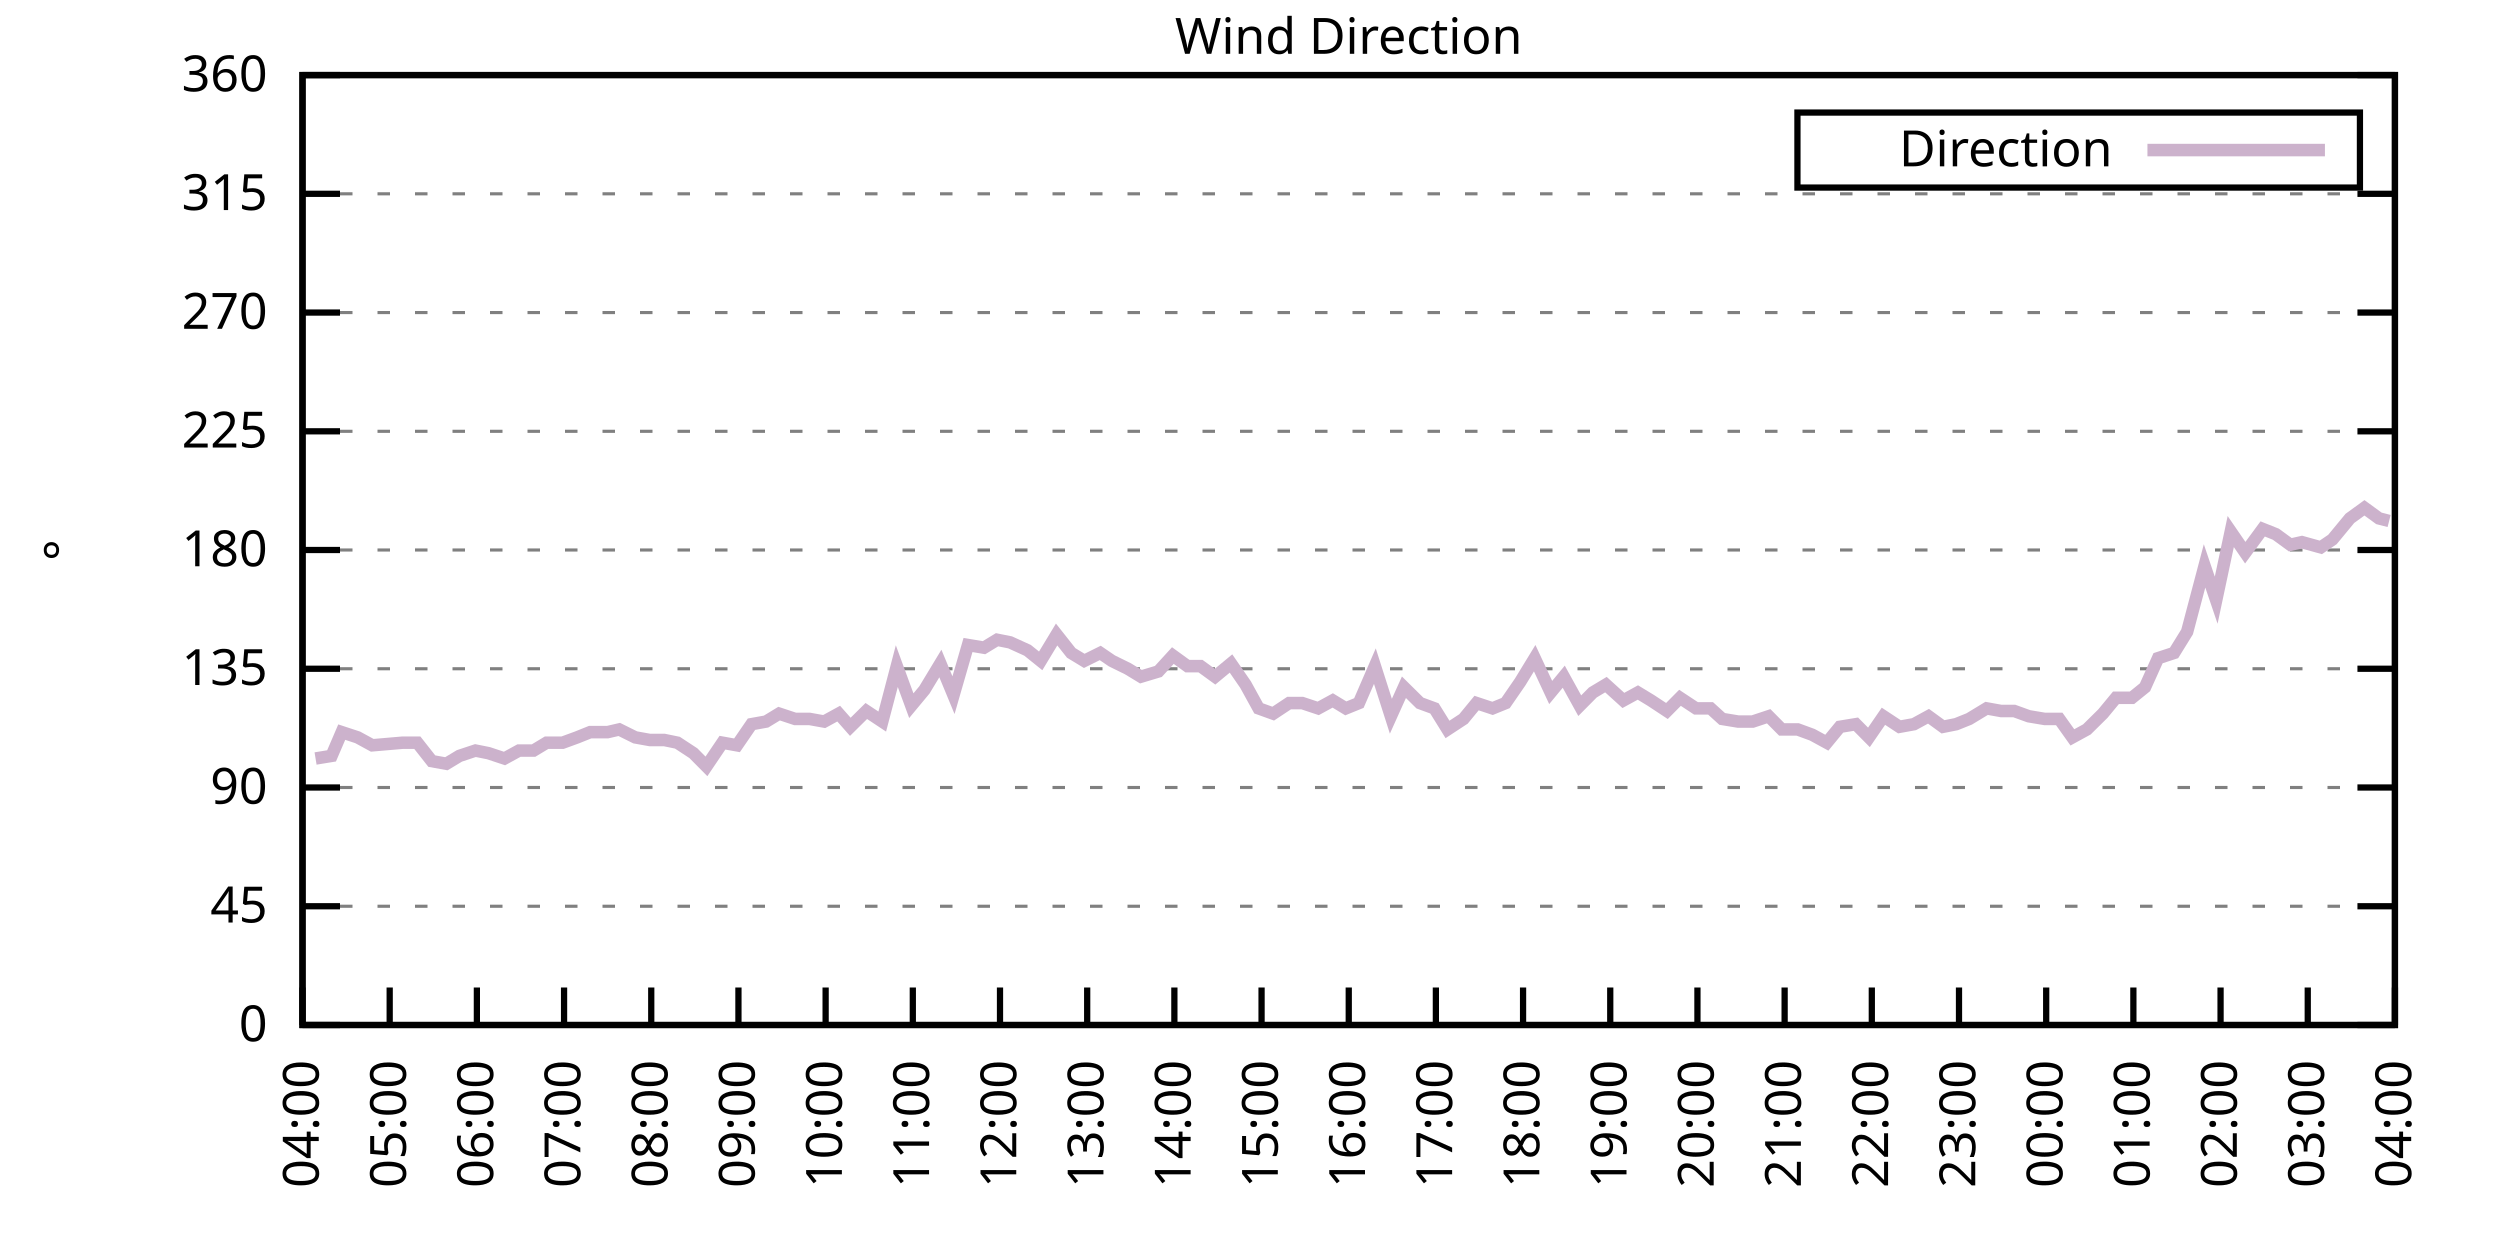
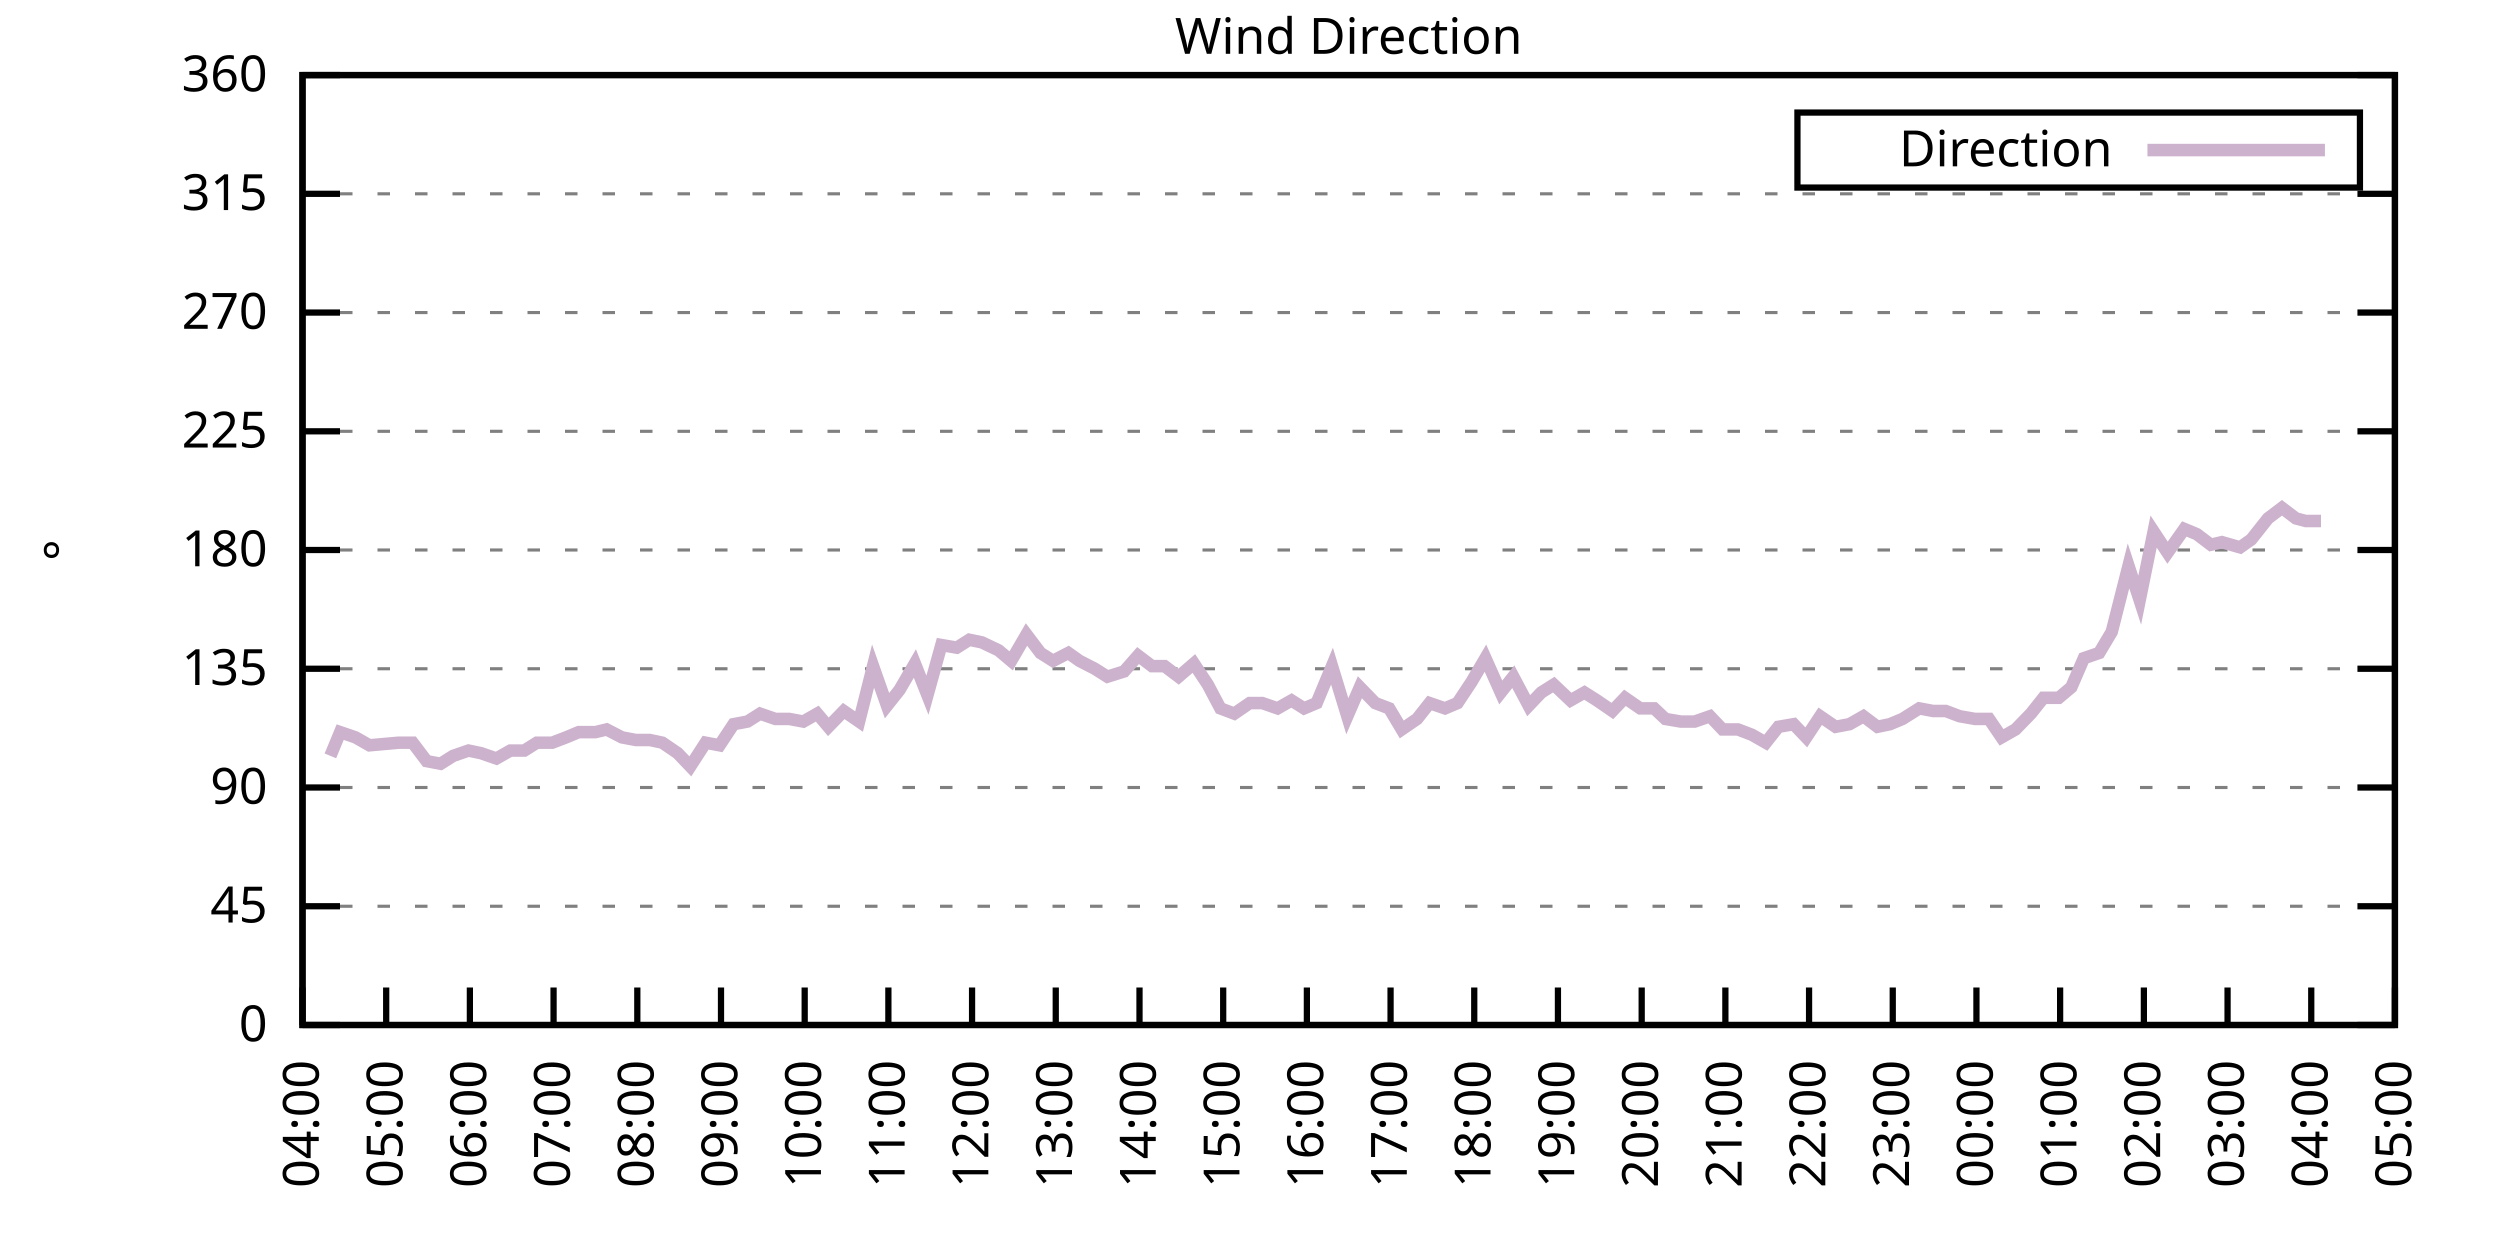
<svg xmlns="http://www.w3.org/2000/svg" xmlns:xlink="http://www.w3.org/1999/xlink" width="400" height="200" viewBox="0 0 400 200">
  <g id="gnuplot_canvas">
    <rect x="0" y="0" width="400" height="200" fill="none" />
    <defs>
      <circle id="gpDot" r="0.5" stroke-width="0.5" stroke="currentColor" />
      <path id="gpPt0" stroke-width="0.333" stroke="currentColor" d="M-1,0 h2 M0,-1 v2" />
      <path id="gpPt1" stroke-width="0.333" stroke="currentColor" d="M-1,-1 L1,1 M1,-1 L-1,1" />
      <path id="gpPt2" stroke-width="0.333" stroke="currentColor" d="M-1,0 L1,0 M0,-1 L0,1 M-1,-1 L1,1 M-1,1 L1,-1" />
      <rect id="gpPt3" stroke-width="0.333" stroke="currentColor" x="-1" y="-1" width="2" height="2" />
      <rect id="gpPt4" stroke-width="0.333" stroke="currentColor" fill="currentColor" x="-1" y="-1" width="2" height="2" />
      <circle id="gpPt5" stroke-width="0.333" stroke="currentColor" cx="0" cy="0" r="1" />
      <use xlink:href="#gpPt5" id="gpPt6" fill="currentColor" stroke="none" />
      <path id="gpPt7" stroke-width="0.333" stroke="currentColor" d="M0,-1.33 L-1.33,0.67 L1.33,0.67 z" />
      <use xlink:href="#gpPt7" id="gpPt8" fill="currentColor" stroke="none" />
      <use xlink:href="#gpPt7" id="gpPt9" stroke="currentColor" transform="rotate(180)" />
      <use xlink:href="#gpPt9" id="gpPt10" fill="currentColor" stroke="none" />
      <use xlink:href="#gpPt3" id="gpPt11" stroke="currentColor" transform="rotate(45)" />
      <use xlink:href="#gpPt11" id="gpPt12" fill="currentColor" stroke="none" />
      <path id="gpPt13" stroke-width="0.333" stroke="currentColor" d="M0,1.330 L1.265,0.411 L0.782,-1.067 L-0.782,-1.076 L-1.265,0.411 z" />
      <use xlink:href="#gpPt13" id="gpPt14" fill="currentColor" stroke="none" />
      <filter id="textbox" filterUnits="objectBoundingBox" x="0" y="0" height="1" width="1">
        <feFlood flood-color="white" flood-opacity="1" result="bgnd" />
        <feComposite in="SourceGraphic" in2="bgnd" operator="atop" />
      </filter>
      <filter id="greybox" filterUnits="objectBoundingBox" x="0" y="0" height="1" width="1">
        <feFlood flood-color="lightgrey" flood-opacity="1" result="grey" />
        <feComposite in="SourceGraphic" in2="grey" operator="atop" />
      </filter>
    </defs>
    <g fill="none" color="white" stroke="currentColor" stroke-width="1.00" stroke-linecap="butt" stroke-linejoin="miter">
</g>
    <g fill="none" color="black" stroke="currentColor" stroke-width="1.00" stroke-linecap="butt" stroke-linejoin="miter">
      <g stroke="none" shape-rendering="crispEdges">
        <polygon fill="rgb(255, 255, 255)" points="48.40,164.00 383.18,164.00 383.18,12.02 48.40,12.02 " />
      </g>
    </g>
    <g fill="none" color="black" stroke="currentColor" stroke-width="1.00" stroke-linecap="butt" stroke-linejoin="miter">
</g>
    <g fill="none" color="black" stroke="black" stroke-width="0.50" stroke-linecap="butt" stroke-linejoin="miter">
</g>
    <g fill="none" color="gray" stroke="currentColor" stroke-width="0.50" stroke-linecap="butt" stroke-linejoin="miter">
      <path stroke="gray" stroke-dasharray="2,4" class="gridline" d="M48.40,164.00 L383.19,164.00  " />
    </g>
    <g fill="none" color="gray" stroke="gray" stroke-width="1.00" stroke-linecap="butt" stroke-linejoin="miter">
</g>
    <g fill="none" color="black" stroke="currentColor" stroke-width="1.00" stroke-linecap="butt" stroke-linejoin="miter">
      <path stroke="black" d="M48.40,164.00 L54.40,164.00 M383.19,164.00 L377.19,164.00  " />
      <g transform="translate(42.80,166.60)" stroke="none" fill="black" font-family="Sans" font-size="8.00" text-anchor="end">
        <text>
          <tspan font-family="Sans"> 0</tspan>
        </text>
      </g>
    </g>
    <g fill="none" color="black" stroke="currentColor" stroke-width="1.00" stroke-linecap="butt" stroke-linejoin="miter">
</g>
    <g fill="none" color="black" stroke="black" stroke-width="0.50" stroke-linecap="butt" stroke-linejoin="miter">
</g>
    <g fill="none" color="gray" stroke="currentColor" stroke-width="0.50" stroke-linecap="butt" stroke-linejoin="miter">
      <path stroke="gray" stroke-dasharray="2,4" class="gridline" d="M48.40,145.00 L383.19,145.00  " />
    </g>
    <g fill="none" color="gray" stroke="gray" stroke-width="1.00" stroke-linecap="butt" stroke-linejoin="miter">
</g>
    <g fill="none" color="black" stroke="currentColor" stroke-width="1.00" stroke-linecap="butt" stroke-linejoin="miter">
      <path stroke="black" d="M48.40,145.00 L54.40,145.00 M383.19,145.00 L377.19,145.00  " />
      <g transform="translate(42.80,147.60)" stroke="none" fill="black" font-family="Sans" font-size="8.00" text-anchor="end">
        <text>
          <tspan font-family="Sans"> 45</tspan>
        </text>
      </g>
    </g>
    <g fill="none" color="black" stroke="currentColor" stroke-width="1.00" stroke-linecap="butt" stroke-linejoin="miter">
</g>
    <g fill="none" color="black" stroke="black" stroke-width="0.50" stroke-linecap="butt" stroke-linejoin="miter">
</g>
    <g fill="none" color="gray" stroke="currentColor" stroke-width="0.50" stroke-linecap="butt" stroke-linejoin="miter">
      <path stroke="gray" stroke-dasharray="2,4" class="gridline" d="M48.40,126.00 L383.19,126.00  " />
    </g>
    <g fill="none" color="gray" stroke="gray" stroke-width="1.00" stroke-linecap="butt" stroke-linejoin="miter">
</g>
    <g fill="none" color="black" stroke="currentColor" stroke-width="1.00" stroke-linecap="butt" stroke-linejoin="miter">
      <path stroke="black" d="M48.40,126.00 L54.40,126.00 M383.19,126.00 L377.19,126.00  " />
      <g transform="translate(42.80,128.60)" stroke="none" fill="black" font-family="Sans" font-size="8.00" text-anchor="end">
        <text>
          <tspan font-family="Sans"> 90</tspan>
        </text>
      </g>
    </g>
    <g fill="none" color="black" stroke="currentColor" stroke-width="1.00" stroke-linecap="butt" stroke-linejoin="miter">
</g>
    <g fill="none" color="black" stroke="black" stroke-width="0.50" stroke-linecap="butt" stroke-linejoin="miter">
</g>
    <g fill="none" color="gray" stroke="currentColor" stroke-width="0.50" stroke-linecap="butt" stroke-linejoin="miter">
      <path stroke="gray" stroke-dasharray="2,4" class="gridline" d="M48.40,107.00 L383.19,107.00  " />
    </g>
    <g fill="none" color="gray" stroke="gray" stroke-width="1.00" stroke-linecap="butt" stroke-linejoin="miter">
</g>
    <g fill="none" color="black" stroke="currentColor" stroke-width="1.00" stroke-linecap="butt" stroke-linejoin="miter">
      <path stroke="black" d="M48.40,107.00 L54.40,107.00 M383.19,107.00 L377.19,107.00  " />
      <g transform="translate(42.80,109.60)" stroke="none" fill="black" font-family="Sans" font-size="8.00" text-anchor="end">
        <text>
          <tspan font-family="Sans"> 135</tspan>
        </text>
      </g>
    </g>
    <g fill="none" color="black" stroke="currentColor" stroke-width="1.00" stroke-linecap="butt" stroke-linejoin="miter">
</g>
    <g fill="none" color="black" stroke="black" stroke-width="0.50" stroke-linecap="butt" stroke-linejoin="miter">
</g>
    <g fill="none" color="gray" stroke="currentColor" stroke-width="0.50" stroke-linecap="butt" stroke-linejoin="miter">
      <path stroke="gray" stroke-dasharray="2,4" class="gridline" d="M48.40,88.00 L383.19,88.00  " />
    </g>
    <g fill="none" color="gray" stroke="gray" stroke-width="1.00" stroke-linecap="butt" stroke-linejoin="miter">
</g>
    <g fill="none" color="black" stroke="currentColor" stroke-width="1.00" stroke-linecap="butt" stroke-linejoin="miter">
      <path stroke="black" d="M48.40,88.00 L54.40,88.00 M383.19,88.00 L377.19,88.00  " />
      <g transform="translate(42.80,90.60)" stroke="none" fill="black" font-family="Sans" font-size="8.00" text-anchor="end">
        <text>
          <tspan font-family="Sans"> 180</tspan>
        </text>
      </g>
    </g>
    <g fill="none" color="black" stroke="currentColor" stroke-width="1.00" stroke-linecap="butt" stroke-linejoin="miter">
</g>
    <g fill="none" color="black" stroke="black" stroke-width="0.50" stroke-linecap="butt" stroke-linejoin="miter">
</g>
    <g fill="none" color="gray" stroke="currentColor" stroke-width="0.50" stroke-linecap="butt" stroke-linejoin="miter">
      <path stroke="gray" stroke-dasharray="2,4" class="gridline" d="M48.40,69.01 L383.19,69.01  " />
    </g>
    <g fill="none" color="gray" stroke="gray" stroke-width="1.00" stroke-linecap="butt" stroke-linejoin="miter">
</g>
    <g fill="none" color="black" stroke="currentColor" stroke-width="1.00" stroke-linecap="butt" stroke-linejoin="miter">
      <path stroke="black" d="M48.40,69.01 L54.40,69.01 M383.19,69.01 L377.19,69.01  " />
      <g transform="translate(42.80,71.61)" stroke="none" fill="black" font-family="Sans" font-size="8.00" text-anchor="end">
        <text>
          <tspan font-family="Sans"> 225</tspan>
        </text>
      </g>
    </g>
    <g fill="none" color="black" stroke="currentColor" stroke-width="1.00" stroke-linecap="butt" stroke-linejoin="miter">
</g>
    <g fill="none" color="black" stroke="black" stroke-width="0.50" stroke-linecap="butt" stroke-linejoin="miter">
</g>
    <g fill="none" color="gray" stroke="currentColor" stroke-width="0.50" stroke-linecap="butt" stroke-linejoin="miter">
      <path stroke="gray" stroke-dasharray="2,4" class="gridline" d="M48.40,50.01 L383.19,50.01  " />
    </g>
    <g fill="none" color="gray" stroke="gray" stroke-width="1.00" stroke-linecap="butt" stroke-linejoin="miter">
</g>
    <g fill="none" color="black" stroke="currentColor" stroke-width="1.00" stroke-linecap="butt" stroke-linejoin="miter">
      <path stroke="black" d="M48.40,50.01 L54.40,50.01 M383.19,50.01 L377.19,50.01  " />
      <g transform="translate(42.80,52.61)" stroke="none" fill="black" font-family="Sans" font-size="8.00" text-anchor="end">
        <text>
          <tspan font-family="Sans"> 270</tspan>
        </text>
      </g>
    </g>
    <g fill="none" color="black" stroke="currentColor" stroke-width="1.00" stroke-linecap="butt" stroke-linejoin="miter">
</g>
    <g fill="none" color="black" stroke="black" stroke-width="0.50" stroke-linecap="butt" stroke-linejoin="miter">
</g>
    <g fill="none" color="gray" stroke="currentColor" stroke-width="0.50" stroke-linecap="butt" stroke-linejoin="miter">
      <path stroke="gray" stroke-dasharray="2,4" class="gridline" d="M48.40,31.01 L383.19,31.01  " />
    </g>
    <g fill="none" color="gray" stroke="gray" stroke-width="1.00" stroke-linecap="butt" stroke-linejoin="miter">
</g>
    <g fill="none" color="black" stroke="currentColor" stroke-width="1.00" stroke-linecap="butt" stroke-linejoin="miter">
      <path stroke="black" d="M48.40,31.01 L54.40,31.01 M383.19,31.01 L377.19,31.01  " />
      <g transform="translate(42.80,33.61)" stroke="none" fill="black" font-family="Sans" font-size="8.00" text-anchor="end">
        <text>
          <tspan font-family="Sans"> 315</tspan>
        </text>
      </g>
    </g>
    <g fill="none" color="black" stroke="currentColor" stroke-width="1.00" stroke-linecap="butt" stroke-linejoin="miter">
</g>
    <g fill="none" color="black" stroke="black" stroke-width="0.50" stroke-linecap="butt" stroke-linejoin="miter">
</g>
    <g fill="none" color="gray" stroke="currentColor" stroke-width="0.50" stroke-linecap="butt" stroke-linejoin="miter">
      <path stroke="gray" stroke-dasharray="2,4" class="gridline" d="M48.40,12.01 L383.19,12.01  " />
    </g>
    <g fill="none" color="gray" stroke="gray" stroke-width="1.00" stroke-linecap="butt" stroke-linejoin="miter">
</g>
    <g fill="none" color="black" stroke="currentColor" stroke-width="1.00" stroke-linecap="butt" stroke-linejoin="miter">
      <path stroke="black" d="M48.40,12.01 L54.40,12.01 M383.19,12.01 L377.19,12.01  " />
      <g transform="translate(42.80,14.61)" stroke="none" fill="black" font-family="Sans" font-size="8.00" text-anchor="end">
        <text>
          <tspan font-family="Sans"> 360</tspan>
        </text>
      </g>
    </g>
    <g fill="none" color="black" stroke="currentColor" stroke-width="1.00" stroke-linecap="butt" stroke-linejoin="miter">
      <path stroke="black" d="M48.40,164.00 L48.40,158.00  " />
      <g transform="translate(51.00,169.60) rotate(270.00)" stroke="none" fill="black" font-family="Sans" font-size="8.00" text-anchor="end">
        <text>
          <tspan font-family="Sans">04:00</tspan>
        </text>
      </g>
    </g>
    <g fill="none" color="black" stroke="currentColor" stroke-width="1.00" stroke-linecap="butt" stroke-linejoin="miter">
-       <path stroke="black" d="M62.35,164.00 L62.35,158.00  " />
-       <g transform="translate(64.95,169.60) rotate(270.00)" stroke="none" fill="black" font-family="Sans" font-size="8.00" text-anchor="end">
+       <path stroke="black" d="M61.79,164.00 L61.79,158.00  " />
+       <g transform="translate(64.39,169.60) rotate(270.00)" stroke="none" fill="black" font-family="Sans" font-size="8.00" text-anchor="end">
        <text>
          <tspan font-family="Sans">05:00</tspan>
        </text>
      </g>
    </g>
    <g fill="none" color="black" stroke="currentColor" stroke-width="1.00" stroke-linecap="butt" stroke-linejoin="miter">
-       <path stroke="black" d="M76.30,164.00 L76.30,158.00  " />
-       <g transform="translate(78.90,169.60) rotate(270.00)" stroke="none" fill="black" font-family="Sans" font-size="8.00" text-anchor="end">
+       <path stroke="black" d="M75.18,164.00 L75.18,158.00  " />
+       <g transform="translate(77.78,169.60) rotate(270.00)" stroke="none" fill="black" font-family="Sans" font-size="8.00" text-anchor="end">
        <text>
          <tspan font-family="Sans">06:00</tspan>
        </text>
      </g>
    </g>
    <g fill="none" color="black" stroke="currentColor" stroke-width="1.00" stroke-linecap="butt" stroke-linejoin="miter">
-       <path stroke="black" d="M90.25,164.00 L90.25,158.00  " />
-       <g transform="translate(92.85,169.60) rotate(270.00)" stroke="none" fill="black" font-family="Sans" font-size="8.00" text-anchor="end">
+       <path stroke="black" d="M88.57,164.00 L88.57,158.00  " />
+       <g transform="translate(91.17,169.60) rotate(270.00)" stroke="none" fill="black" font-family="Sans" font-size="8.00" text-anchor="end">
        <text>
          <tspan font-family="Sans">07:00</tspan>
        </text>
      </g>
    </g>
    <g fill="none" color="black" stroke="currentColor" stroke-width="1.00" stroke-linecap="butt" stroke-linejoin="miter">
-       <path stroke="black" d="M104.20,164.00 L104.20,158.00  " />
-       <g transform="translate(106.80,169.60) rotate(270.00)" stroke="none" fill="black" font-family="Sans" font-size="8.00" text-anchor="end">
+       <path stroke="black" d="M101.97,164.00 L101.97,158.00  " />
+       <g transform="translate(104.57,169.60) rotate(270.00)" stroke="none" fill="black" font-family="Sans" font-size="8.00" text-anchor="end">
        <text>
          <tspan font-family="Sans">08:00</tspan>
        </text>
      </g>
    </g>
    <g fill="none" color="black" stroke="currentColor" stroke-width="1.00" stroke-linecap="butt" stroke-linejoin="miter">
-       <path stroke="black" d="M118.15,164.00 L118.15,158.00  " />
-       <g transform="translate(120.75,169.60) rotate(270.00)" stroke="none" fill="black" font-family="Sans" font-size="8.00" text-anchor="end">
+       <path stroke="black" d="M115.36,164.00 L115.36,158.00  " />
+       <g transform="translate(117.96,169.60) rotate(270.00)" stroke="none" fill="black" font-family="Sans" font-size="8.00" text-anchor="end">
        <text>
          <tspan font-family="Sans">09:00</tspan>
        </text>
      </g>
    </g>
    <g fill="none" color="black" stroke="currentColor" stroke-width="1.00" stroke-linecap="butt" stroke-linejoin="miter">
-       <path stroke="black" d="M132.10,164.00 L132.10,158.00  " />
-       <g transform="translate(134.70,169.60) rotate(270.00)" stroke="none" fill="black" font-family="Sans" font-size="8.00" text-anchor="end">
+       <path stroke="black" d="M128.75,164.00 L128.75,158.00  " />
+       <g transform="translate(131.35,169.60) rotate(270.00)" stroke="none" fill="black" font-family="Sans" font-size="8.00" text-anchor="end">
        <text>
          <tspan font-family="Sans">10:00</tspan>
        </text>
      </g>
    </g>
    <g fill="none" color="black" stroke="currentColor" stroke-width="1.00" stroke-linecap="butt" stroke-linejoin="miter">
-       <path stroke="black" d="M146.05,164.00 L146.05,158.00  " />
-       <g transform="translate(148.65,169.60) rotate(270.00)" stroke="none" fill="black" font-family="Sans" font-size="8.00" text-anchor="end">
+       <path stroke="black" d="M142.14,164.00 L142.14,158.00  " />
+       <g transform="translate(144.74,169.60) rotate(270.00)" stroke="none" fill="black" font-family="Sans" font-size="8.00" text-anchor="end">
        <text>
          <tspan font-family="Sans">11:00</tspan>
        </text>
      </g>
    </g>
    <g fill="none" color="black" stroke="currentColor" stroke-width="1.00" stroke-linecap="butt" stroke-linejoin="miter">
-       <path stroke="black" d="M160.00,164.00 L160.00,158.00  " />
-       <g transform="translate(162.60,169.60) rotate(270.00)" stroke="none" fill="black" font-family="Sans" font-size="8.00" text-anchor="end">
+       <path stroke="black" d="M155.53,164.00 L155.53,158.00  " />
+       <g transform="translate(158.13,169.60) rotate(270.00)" stroke="none" fill="black" font-family="Sans" font-size="8.00" text-anchor="end">
        <text>
          <tspan font-family="Sans">12:00</tspan>
        </text>
      </g>
    </g>
    <g fill="none" color="black" stroke="currentColor" stroke-width="1.00" stroke-linecap="butt" stroke-linejoin="miter">
-       <path stroke="black" d="M173.95,164.00 L173.95,158.00  " />
-       <g transform="translate(176.55,169.60) rotate(270.00)" stroke="none" fill="black" font-family="Sans" font-size="8.00" text-anchor="end">
+       <path stroke="black" d="M168.92,164.00 L168.92,158.00  " />
+       <g transform="translate(171.52,169.60) rotate(270.00)" stroke="none" fill="black" font-family="Sans" font-size="8.00" text-anchor="end">
        <text>
          <tspan font-family="Sans">13:00</tspan>
        </text>
      </g>
    </g>
    <g fill="none" color="black" stroke="currentColor" stroke-width="1.00" stroke-linecap="butt" stroke-linejoin="miter">
-       <path stroke="black" d="M187.90,164.00 L187.90,158.00  " />
-       <g transform="translate(190.50,169.60) rotate(270.00)" stroke="none" fill="black" font-family="Sans" font-size="8.00" text-anchor="end">
+       <path stroke="black" d="M182.32,164.00 L182.32,158.00  " />
+       <g transform="translate(184.92,169.60) rotate(270.00)" stroke="none" fill="black" font-family="Sans" font-size="8.00" text-anchor="end">
        <text>
          <tspan font-family="Sans">14:00</tspan>
        </text>
      </g>
    </g>
    <g fill="none" color="black" stroke="currentColor" stroke-width="1.00" stroke-linecap="butt" stroke-linejoin="miter">
-       <path stroke="black" d="M201.85,164.00 L201.85,158.00  " />
-       <g transform="translate(204.45,169.60) rotate(270.00)" stroke="none" fill="black" font-family="Sans" font-size="8.00" text-anchor="end">
+       <path stroke="black" d="M195.71,164.00 L195.71,158.00  " />
+       <g transform="translate(198.31,169.60) rotate(270.00)" stroke="none" fill="black" font-family="Sans" font-size="8.00" text-anchor="end">
        <text>
          <tspan font-family="Sans">15:00</tspan>
        </text>
      </g>
    </g>
    <g fill="none" color="black" stroke="currentColor" stroke-width="1.00" stroke-linecap="butt" stroke-linejoin="miter">
-       <path stroke="black" d="M215.80,164.00 L215.80,158.00  " />
-       <g transform="translate(218.40,169.60) rotate(270.00)" stroke="none" fill="black" font-family="Sans" font-size="8.00" text-anchor="end">
+       <path stroke="black" d="M209.10,164.00 L209.10,158.00  " />
+       <g transform="translate(211.70,169.60) rotate(270.00)" stroke="none" fill="black" font-family="Sans" font-size="8.00" text-anchor="end">
        <text>
          <tspan font-family="Sans">16:00</tspan>
        </text>
      </g>
    </g>
    <g fill="none" color="black" stroke="currentColor" stroke-width="1.00" stroke-linecap="butt" stroke-linejoin="miter">
-       <path stroke="black" d="M229.74,164.00 L229.74,158.00  " />
-       <g transform="translate(232.34,169.60) rotate(270.00)" stroke="none" fill="black" font-family="Sans" font-size="8.00" text-anchor="end">
+       <path stroke="black" d="M222.49,164.00 L222.49,158.00  " />
+       <g transform="translate(225.09,169.60) rotate(270.00)" stroke="none" fill="black" font-family="Sans" font-size="8.00" text-anchor="end">
        <text>
          <tspan font-family="Sans">17:00</tspan>
        </text>
      </g>
    </g>
    <g fill="none" color="black" stroke="currentColor" stroke-width="1.00" stroke-linecap="butt" stroke-linejoin="miter">
-       <path stroke="black" d="M243.69,164.00 L243.69,158.00  " />
-       <g transform="translate(246.29,169.60) rotate(270.00)" stroke="none" fill="black" font-family="Sans" font-size="8.00" text-anchor="end">
+       <path stroke="black" d="M235.88,164.00 L235.88,158.00  " />
+       <g transform="translate(238.48,169.60) rotate(270.00)" stroke="none" fill="black" font-family="Sans" font-size="8.00" text-anchor="end">
        <text>
          <tspan font-family="Sans">18:00</tspan>
        </text>
      </g>
    </g>
    <g fill="none" color="black" stroke="currentColor" stroke-width="1.00" stroke-linecap="butt" stroke-linejoin="miter">
-       <path stroke="black" d="M257.64,164.00 L257.64,158.00  " />
-       <g transform="translate(260.24,169.60) rotate(270.00)" stroke="none" fill="black" font-family="Sans" font-size="8.00" text-anchor="end">
+       <path stroke="black" d="M249.27,164.00 L249.27,158.00  " />
+       <g transform="translate(251.87,169.60) rotate(270.00)" stroke="none" fill="black" font-family="Sans" font-size="8.00" text-anchor="end">
        <text>
          <tspan font-family="Sans">19:00</tspan>
        </text>
      </g>
    </g>
    <g fill="none" color="black" stroke="currentColor" stroke-width="1.00" stroke-linecap="butt" stroke-linejoin="miter">
-       <path stroke="black" d="M271.59,164.00 L271.59,158.00  " />
-       <g transform="translate(274.19,169.60) rotate(270.00)" stroke="none" fill="black" font-family="Sans" font-size="8.00" text-anchor="end">
+       <path stroke="black" d="M262.67,164.00 L262.67,158.00  " />
+       <g transform="translate(265.27,169.60) rotate(270.00)" stroke="none" fill="black" font-family="Sans" font-size="8.00" text-anchor="end">
        <text>
          <tspan font-family="Sans">20:00</tspan>
        </text>
      </g>
    </g>
    <g fill="none" color="black" stroke="currentColor" stroke-width="1.00" stroke-linecap="butt" stroke-linejoin="miter">
-       <path stroke="black" d="M285.54,164.00 L285.54,158.00  " />
-       <g transform="translate(288.14,169.60) rotate(270.00)" stroke="none" fill="black" font-family="Sans" font-size="8.00" text-anchor="end">
+       <path stroke="black" d="M276.06,164.00 L276.06,158.00  " />
+       <g transform="translate(278.66,169.60) rotate(270.00)" stroke="none" fill="black" font-family="Sans" font-size="8.00" text-anchor="end">
        <text>
          <tspan font-family="Sans">21:00</tspan>
        </text>
      </g>
    </g>
    <g fill="none" color="black" stroke="currentColor" stroke-width="1.00" stroke-linecap="butt" stroke-linejoin="miter">
-       <path stroke="black" d="M299.49,164.00 L299.49,158.00  " />
-       <g transform="translate(302.09,169.60) rotate(270.00)" stroke="none" fill="black" font-family="Sans" font-size="8.00" text-anchor="end">
+       <path stroke="black" d="M289.45,164.00 L289.45,158.00  " />
+       <g transform="translate(292.05,169.60) rotate(270.00)" stroke="none" fill="black" font-family="Sans" font-size="8.00" text-anchor="end">
        <text>
          <tspan font-family="Sans">22:00</tspan>
        </text>
      </g>
    </g>
    <g fill="none" color="black" stroke="currentColor" stroke-width="1.00" stroke-linecap="butt" stroke-linejoin="miter">
-       <path stroke="black" d="M313.44,164.00 L313.44,158.00  " />
-       <g transform="translate(316.04,169.60) rotate(270.00)" stroke="none" fill="black" font-family="Sans" font-size="8.00" text-anchor="end">
+       <path stroke="black" d="M302.84,164.00 L302.84,158.00  " />
+       <g transform="translate(305.44,169.60) rotate(270.00)" stroke="none" fill="black" font-family="Sans" font-size="8.00" text-anchor="end">
        <text>
          <tspan font-family="Sans">23:00</tspan>
        </text>
      </g>
    </g>
    <g fill="none" color="black" stroke="currentColor" stroke-width="1.00" stroke-linecap="butt" stroke-linejoin="miter">
-       <path stroke="black" d="M327.39,164.00 L327.39,158.00  " />
-       <g transform="translate(329.99,169.60) rotate(270.00)" stroke="none" fill="black" font-family="Sans" font-size="8.00" text-anchor="end">
+       <path stroke="black" d="M316.23,164.00 L316.23,158.00  " />
+       <g transform="translate(318.83,169.60) rotate(270.00)" stroke="none" fill="black" font-family="Sans" font-size="8.00" text-anchor="end">
        <text>
          <tspan font-family="Sans">00:00</tspan>
        </text>
      </g>
    </g>
    <g fill="none" color="black" stroke="currentColor" stroke-width="1.00" stroke-linecap="butt" stroke-linejoin="miter">
-       <path stroke="black" d="M341.34,164.00 L341.34,158.00  " />
-       <g transform="translate(343.94,169.60) rotate(270.00)" stroke="none" fill="black" font-family="Sans" font-size="8.00" text-anchor="end">
+       <path stroke="black" d="M329.62,164.00 L329.62,158.00  " />
+       <g transform="translate(332.22,169.60) rotate(270.00)" stroke="none" fill="black" font-family="Sans" font-size="8.00" text-anchor="end">
        <text>
          <tspan font-family="Sans">01:00</tspan>
        </text>
      </g>
    </g>
    <g fill="none" color="black" stroke="currentColor" stroke-width="1.00" stroke-linecap="butt" stroke-linejoin="miter">
-       <path stroke="black" d="M355.29,164.00 L355.29,158.00  " />
-       <g transform="translate(357.89,169.60) rotate(270.00)" stroke="none" fill="black" font-family="Sans" font-size="8.00" text-anchor="end">
+       <path stroke="black" d="M343.02,164.00 L343.02,158.00  " />
+       <g transform="translate(345.62,169.60) rotate(270.00)" stroke="none" fill="black" font-family="Sans" font-size="8.00" text-anchor="end">
        <text>
          <tspan font-family="Sans">02:00</tspan>
        </text>
      </g>
    </g>
    <g fill="none" color="black" stroke="currentColor" stroke-width="1.00" stroke-linecap="butt" stroke-linejoin="miter">
-       <path stroke="black" d="M369.24,164.00 L369.24,158.00  " />
-       <g transform="translate(371.84,169.60) rotate(270.00)" stroke="none" fill="black" font-family="Sans" font-size="8.00" text-anchor="end">
+       <path stroke="black" d="M356.41,164.00 L356.41,158.00  " />
+       <g transform="translate(359.01,169.60) rotate(270.00)" stroke="none" fill="black" font-family="Sans" font-size="8.00" text-anchor="end">
        <text>
          <tspan font-family="Sans">03:00</tspan>
+         </text>
+       </g>
+     </g>
+     <g fill="none" color="black" stroke="currentColor" stroke-width="1.00" stroke-linecap="butt" stroke-linejoin="miter">
+       <path stroke="black" d="M369.80,164.00 L369.80,158.00  " />
+       <g transform="translate(372.40,169.60) rotate(270.00)" stroke="none" fill="black" font-family="Sans" font-size="8.00" text-anchor="end">
+         <text>
+           <tspan font-family="Sans">04:00</tspan>
        </text>
      </g>
    </g>
    <g fill="none" color="black" stroke="currentColor" stroke-width="1.00" stroke-linecap="butt" stroke-linejoin="miter">
      <path stroke="black" d="M383.19,164.00 L383.19,158.00  " />
      <g transform="translate(385.79,169.60) rotate(270.00)" stroke="none" fill="black" font-family="Sans" font-size="8.00" text-anchor="end">
        <text>
-           <tspan font-family="Sans">04:00</tspan>
+           <tspan font-family="Sans">05:00</tspan>
        </text>
      </g>
    </g>
    <g fill="none" color="black" stroke="currentColor" stroke-width="1.00" stroke-linecap="butt" stroke-linejoin="miter">
</g>
    <g fill="none" color="black" stroke="currentColor" stroke-width="1.00" stroke-linecap="butt" stroke-linejoin="miter">
      <path stroke="black" d="M48.40,12.01 L48.40,164.00 L383.19,164.00 L383.19,12.01 L48.40,12.01 Z  " />
    </g>
    <g fill="none" color="black" stroke="currentColor" stroke-width="1.00" stroke-linecap="butt" stroke-linejoin="miter">
</g>
    <g fill="none" color="black" stroke="currentColor" stroke-width="1.00" stroke-linecap="butt" stroke-linejoin="miter">
      <path stroke="black" d="M287.59,30.01 L287.59,18.01 L377.59,18.01 L377.59,30.01 L287.59,30.01 Z  " />
    </g>
    <g id="Wind_direction_plot_1">
      <g fill="none" color="white" stroke="black" stroke-width="2.00" stroke-linecap="butt" stroke-linejoin="miter">
</g>
      <g fill="none" color="black" stroke="currentColor" stroke-width="2.00" stroke-linecap="butt" stroke-linejoin="miter">
        <g transform="translate(337.99,26.61)" stroke="none" fill="black" font-family="Sans" font-size="8.00" text-anchor="end">
          <text>
            <tspan font-family="Sans">Direction</tspan>
          </text>
        </g>
      </g>
      <g fill="none" color="black" stroke="currentColor" stroke-width="2.00" stroke-linecap="butt" stroke-linejoin="miter">
-         <path stroke="rgb(204, 178, 204)" d="M343.59,24.01 L371.99,24.01 M50.49,121.36 L53.05,120.94 L54.68,117.14 L57.23,117.98 L59.56,119.25 L64.44,118.83   L66.77,118.83 L69.09,121.78 L71.42,122.20 L73.51,120.94 L76.07,120.09 L78.16,120.51 L80.72,121.36 L83.04,120.09   L85.37,120.09 L87.46,118.83 L90.02,118.83 L92.34,117.98 L94.43,117.14 L97.22,117.14 L99.08,116.71 L101.64,117.98   L103.97,118.40 L106.29,118.40 L108.38,118.83 L110.94,120.51 L113.03,122.62 L115.59,118.83 L117.92,119.25 L120.24,115.87   L122.57,115.45 L124.66,114.18 L127.22,115.03 L129.54,115.03 L131.87,115.45 L134.19,114.18 L136.05,116.29 L138.61,113.76   L141.16,115.45 L143.49,106.58 L145.81,112.91 L147.91,110.38 L150.46,106.16 L152.56,111.23 L154.88,103.20 L157.44,103.63   L159.53,102.36 L161.62,102.78 L164.41,104.05 L166.51,105.74 L169.06,101.52 L171.39,104.47 L173.48,105.74 L176.04,104.47   L177.90,105.74 L180.46,107.00 L182.55,108.27 L185.34,107.43 L187.66,104.89 L189.99,106.58 L192.08,106.58 L194.41,108.27   L196.96,106.16 L199.29,109.54 L201.38,113.34 L203.71,114.18 L206.26,112.49 L208.36,112.49 L210.91,113.34 L213.24,112.07   L215.33,113.34 L217.42,112.49 L219.98,106.58 L222.54,114.60 L224.63,109.96 L227.19,112.49 L229.51,113.34 L231.60,116.71   L234.16,115.03 L236.25,112.49 L238.81,113.34 L240.90,112.49 L243.23,109.11 L245.55,105.31 L248.11,110.80 L250.20,108.27   L252.76,112.91 L254.85,110.80 L256.95,109.54 L259.74,112.07 L262.06,110.80 L264.15,112.07 L266.71,113.76 L268.80,111.65   L271.36,113.34 L273.69,113.34 L275.55,115.03 L278.10,115.45 L280.43,115.45 L282.99,114.60 L285.08,116.71 L287.64,116.71   L289.96,117.56 L292.29,118.83 L294.38,116.29 L296.94,115.87 L299.03,117.98 L301.35,114.60 L303.91,116.29 L306.23,115.87   L308.56,114.60 L310.88,116.29 L312.98,115.87 L315.07,115.03 L317.86,113.34 L320.18,113.76 L322.28,113.76 L324.60,114.60   L327.16,115.03 L329.48,115.03 L331.58,117.98 L333.90,116.71 L336.46,114.18 L338.55,111.65 L341.11,111.65 L343.20,109.96   L345.29,105.31 L347.85,104.47 L349.94,101.09 L352.73,90.54 L354.59,96.03 L356.92,85.05 L359.24,88.43 L362.03,84.63   L364.13,85.47 L366.45,87.16 L368.31,86.74 L371.33,87.58 L373.19,86.32 L375.98,82.94 L378.31,81.25 L380.63,82.94   L382.26,83.36  " />
+         <path stroke="rgb(204, 178, 204)" d="M343.59,24.01 L371.99,24.01 M52.86,120.94 L54.43,117.14 L56.88,117.98 L59.11,119.25 L63.80,118.83 L66.03,118.83   L68.26,121.78 L70.50,122.20 L72.50,120.94 L74.96,120.09 L76.97,120.51 L79.42,121.36 L81.66,120.09 L83.89,120.09   L85.90,118.83 L88.35,118.83 L90.58,117.98 L92.59,117.14 L95.27,117.14 L97.06,116.71 L99.51,117.98 L101.74,118.40   L103.98,118.40 L105.98,118.83 L108.44,120.51 L110.45,122.62 L112.90,118.83 L115.13,119.25 L117.37,115.87 L119.60,115.45   L121.61,114.18 L124.06,115.03 L126.29,115.03 L128.53,115.45 L130.76,114.18 L132.54,116.29 L135.00,113.76 L137.45,115.45   L139.69,106.58 L141.92,112.91 L143.93,110.38 L146.38,106.16 L148.39,111.23 L150.62,103.20 L153.08,103.63 L155.09,102.36   L157.10,102.78 L159.77,104.05 L161.78,105.74 L164.24,101.52 L166.47,104.47 L168.48,105.74 L170.93,104.47 L172.72,105.74   L175.17,107.00 L177.18,108.27 L179.86,107.43 L182.09,104.89 L184.32,106.58 L186.33,106.58 L188.57,108.27 L191.02,106.16   L193.25,109.54 L195.26,113.34 L197.49,114.18 L199.95,112.49 L201.96,112.49 L204.41,113.34 L206.64,112.07 L208.65,113.34   L210.66,112.49 L213.12,106.58 L215.57,114.60 L217.58,109.96 L220.04,112.49 L222.27,113.34 L224.28,116.71 L226.73,115.03   L228.74,112.49 L231.20,113.34 L233.20,112.49 L235.44,109.11 L237.67,105.31 L240.12,110.80 L242.13,108.27 L244.59,112.91   L246.60,110.80 L248.60,109.54 L251.28,112.07 L253.51,110.80 L255.52,112.07 L257.98,113.76 L259.99,111.65 L262.44,113.34   L264.67,113.34 L266.46,115.03 L268.92,115.45 L271.15,115.45 L273.60,114.60 L275.61,116.71 L278.07,116.71 L280.30,117.56   L282.53,118.83 L284.54,116.29 L286.99,115.87 L289.00,117.98 L291.23,114.60 L293.69,116.29 L295.92,115.87 L298.15,114.60   L300.39,116.29 L302.39,115.87 L304.40,115.03 L307.08,113.34 L309.31,113.76 L311.32,113.76 L313.55,114.60 L316.01,115.03   L318.24,115.03 L320.25,117.98 L322.48,116.71 L324.94,114.18 L326.95,111.65 L329.40,111.65 L331.41,109.96 L333.42,105.31   L335.87,104.47 L337.88,101.09 L340.56,90.54 L342.35,96.03 L344.58,85.05 L346.81,88.43 L349.49,84.63 L351.50,85.47   L353.73,87.16 L355.51,86.74 L358.42,87.58 L360.20,86.32 L362.88,82.94 L365.11,81.25 L367.34,82.94 L368.91,83.36   L371.36,83.36  " />
      </g>
    </g>
    <g fill="none" color="black" stroke="currentColor" stroke-width="2.00" stroke-linecap="butt" stroke-linejoin="miter">
</g>
    <g fill="none" color="black" stroke="black" stroke-width="1.00" stroke-linecap="butt" stroke-linejoin="miter">
</g>
    <g fill="none" color="black" stroke="currentColor" stroke-width="1.00" stroke-linecap="butt" stroke-linejoin="miter">
      <path stroke="black" d="M48.40,12.01 L48.40,164.00 L383.19,164.00 L383.19,12.01 L48.40,12.01 Z  " />
      <g transform="translate(12.80,88.01) rotate(270.00)" stroke="none" fill="black" font-family="Sans" font-size="8.00" text-anchor="middle">
        <text>
          <tspan font-family="Sans">°</tspan>
        </text>
      </g>
    </g>
    <g fill="none" color="black" stroke="currentColor" stroke-width="1.00" stroke-linecap="butt" stroke-linejoin="miter">
</g>
    <g fill="none" color="black" stroke="currentColor" stroke-width="1.00" stroke-linecap="butt" stroke-linejoin="miter">
      <g transform="translate(215.79,8.61)" stroke="none" fill="black" font-family="Sans" font-size="8.00" text-anchor="middle">
        <text>
          <tspan font-family="Sans">Wind Direction</tspan>
        </text>
      </g>
    </g>
    <g fill="none" color="black" stroke="currentColor" stroke-width="1.00" stroke-linecap="butt" stroke-linejoin="miter">
</g>
  </g>
</svg>
